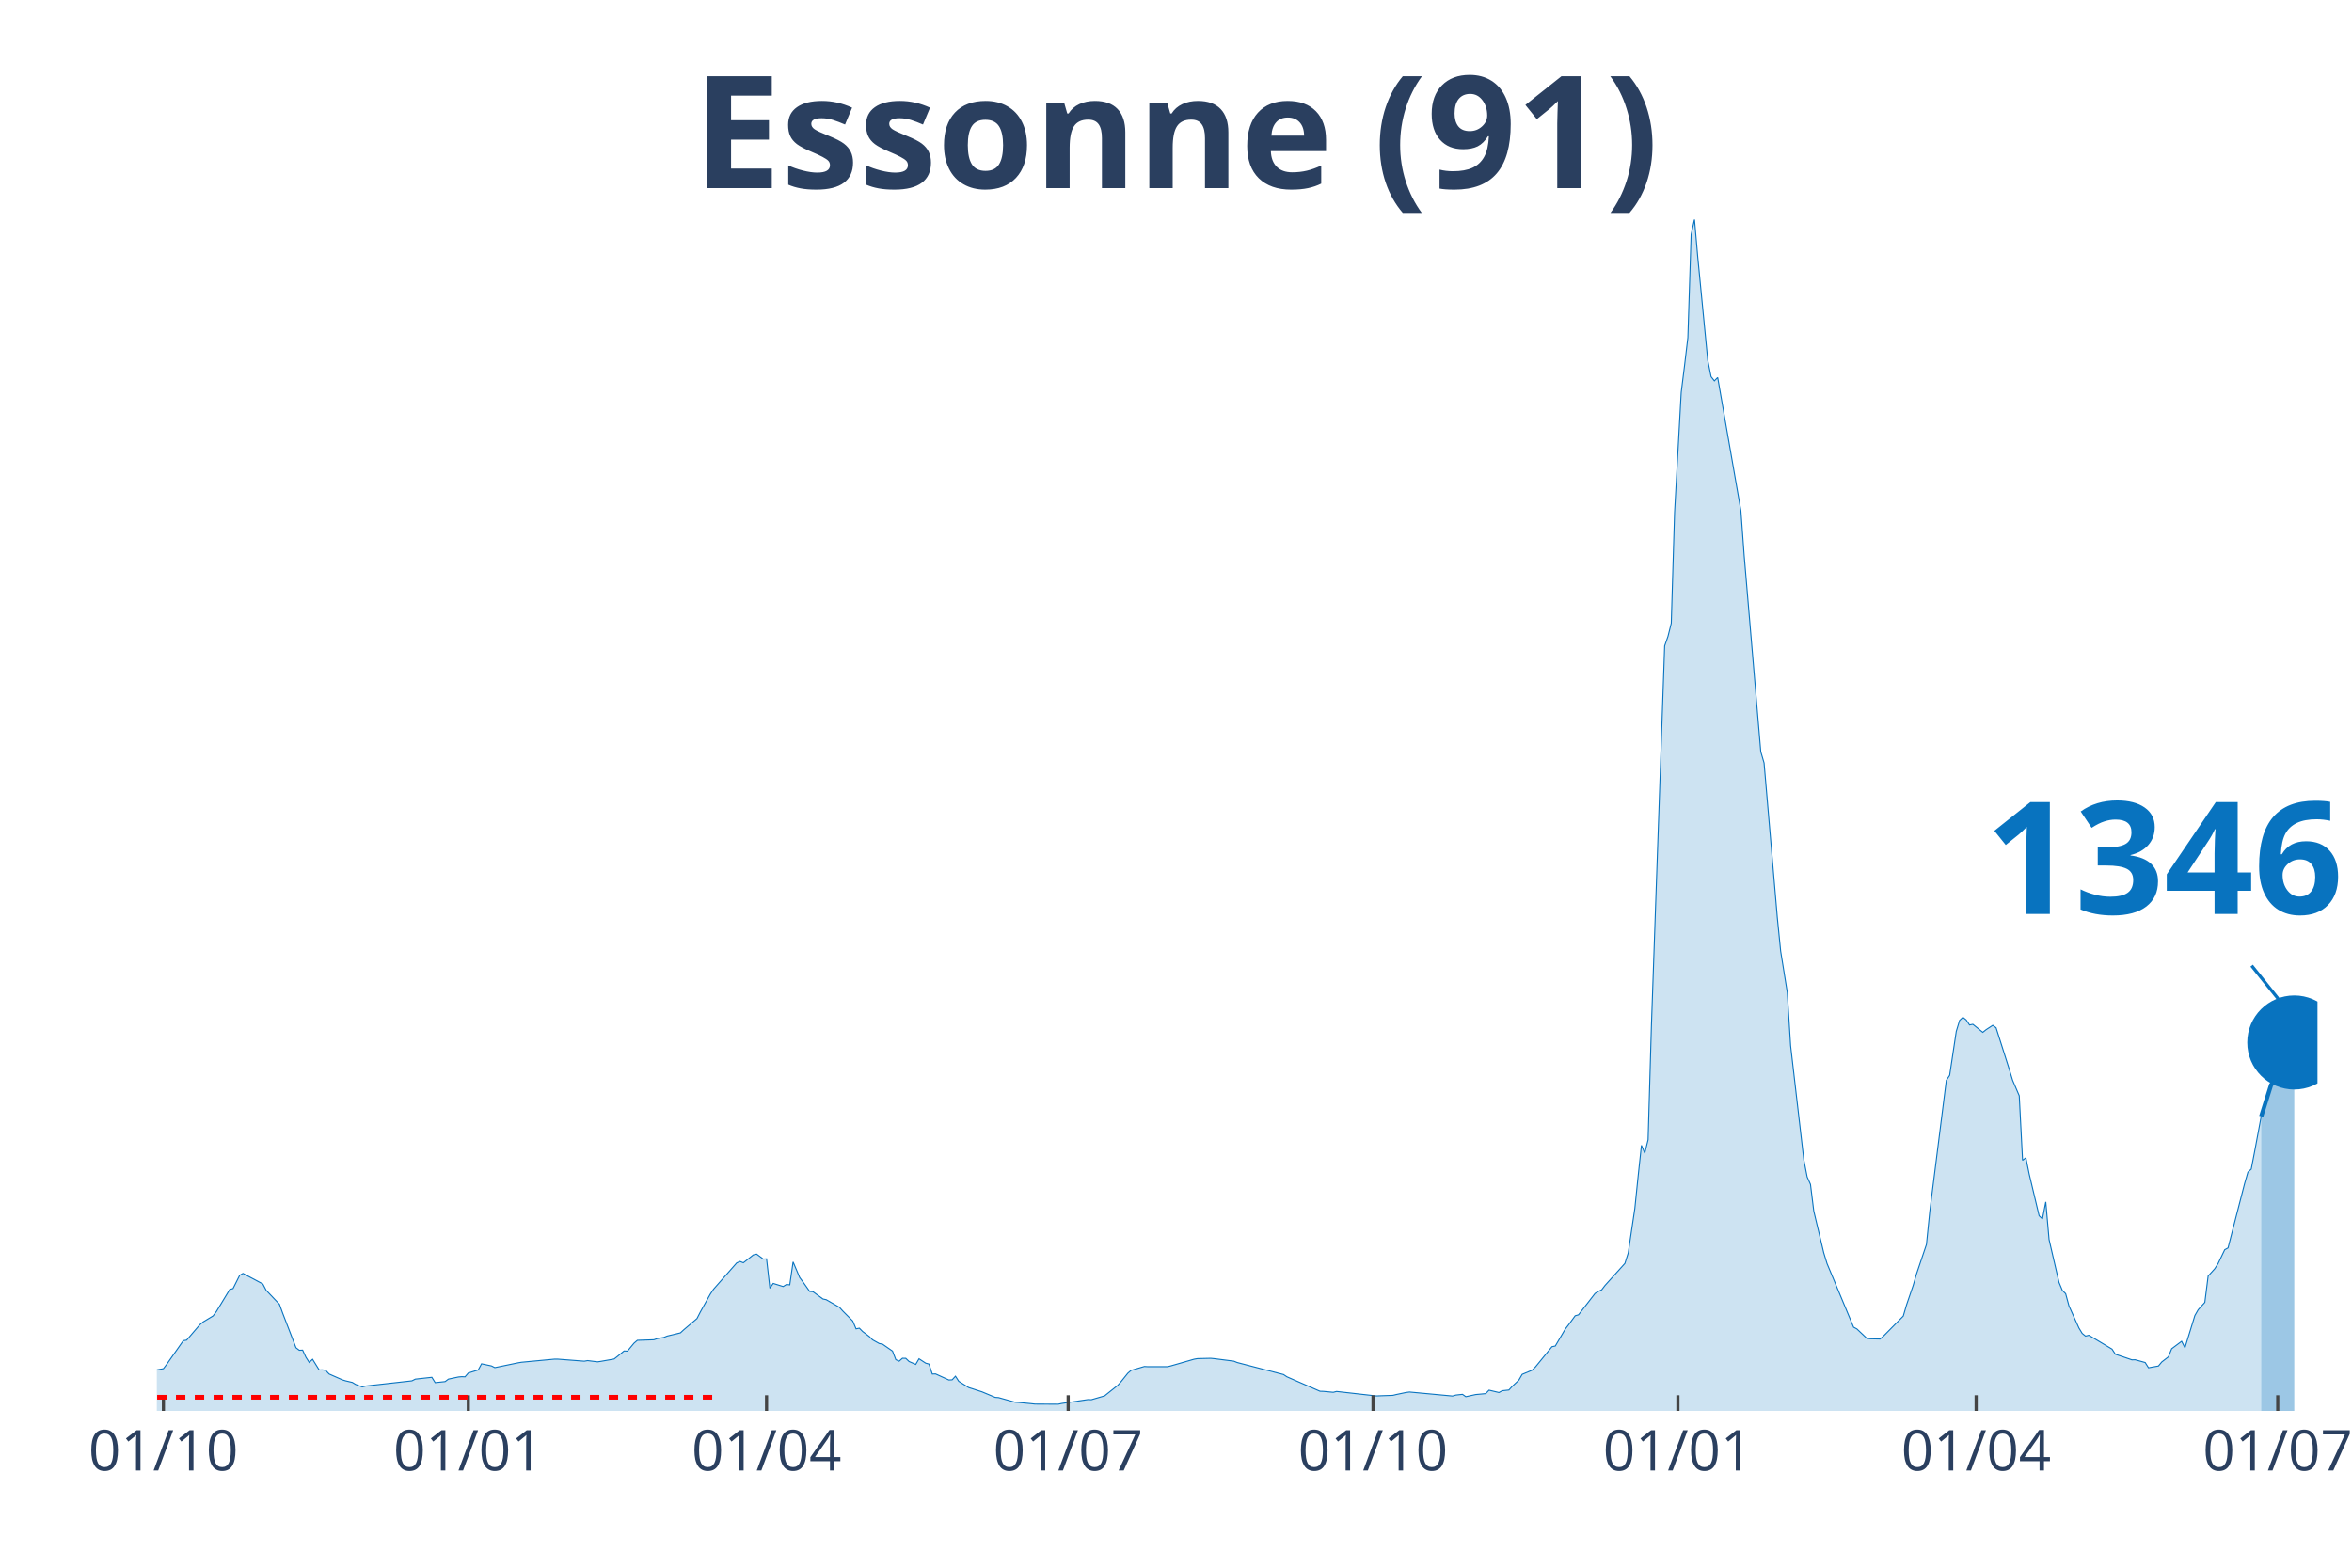
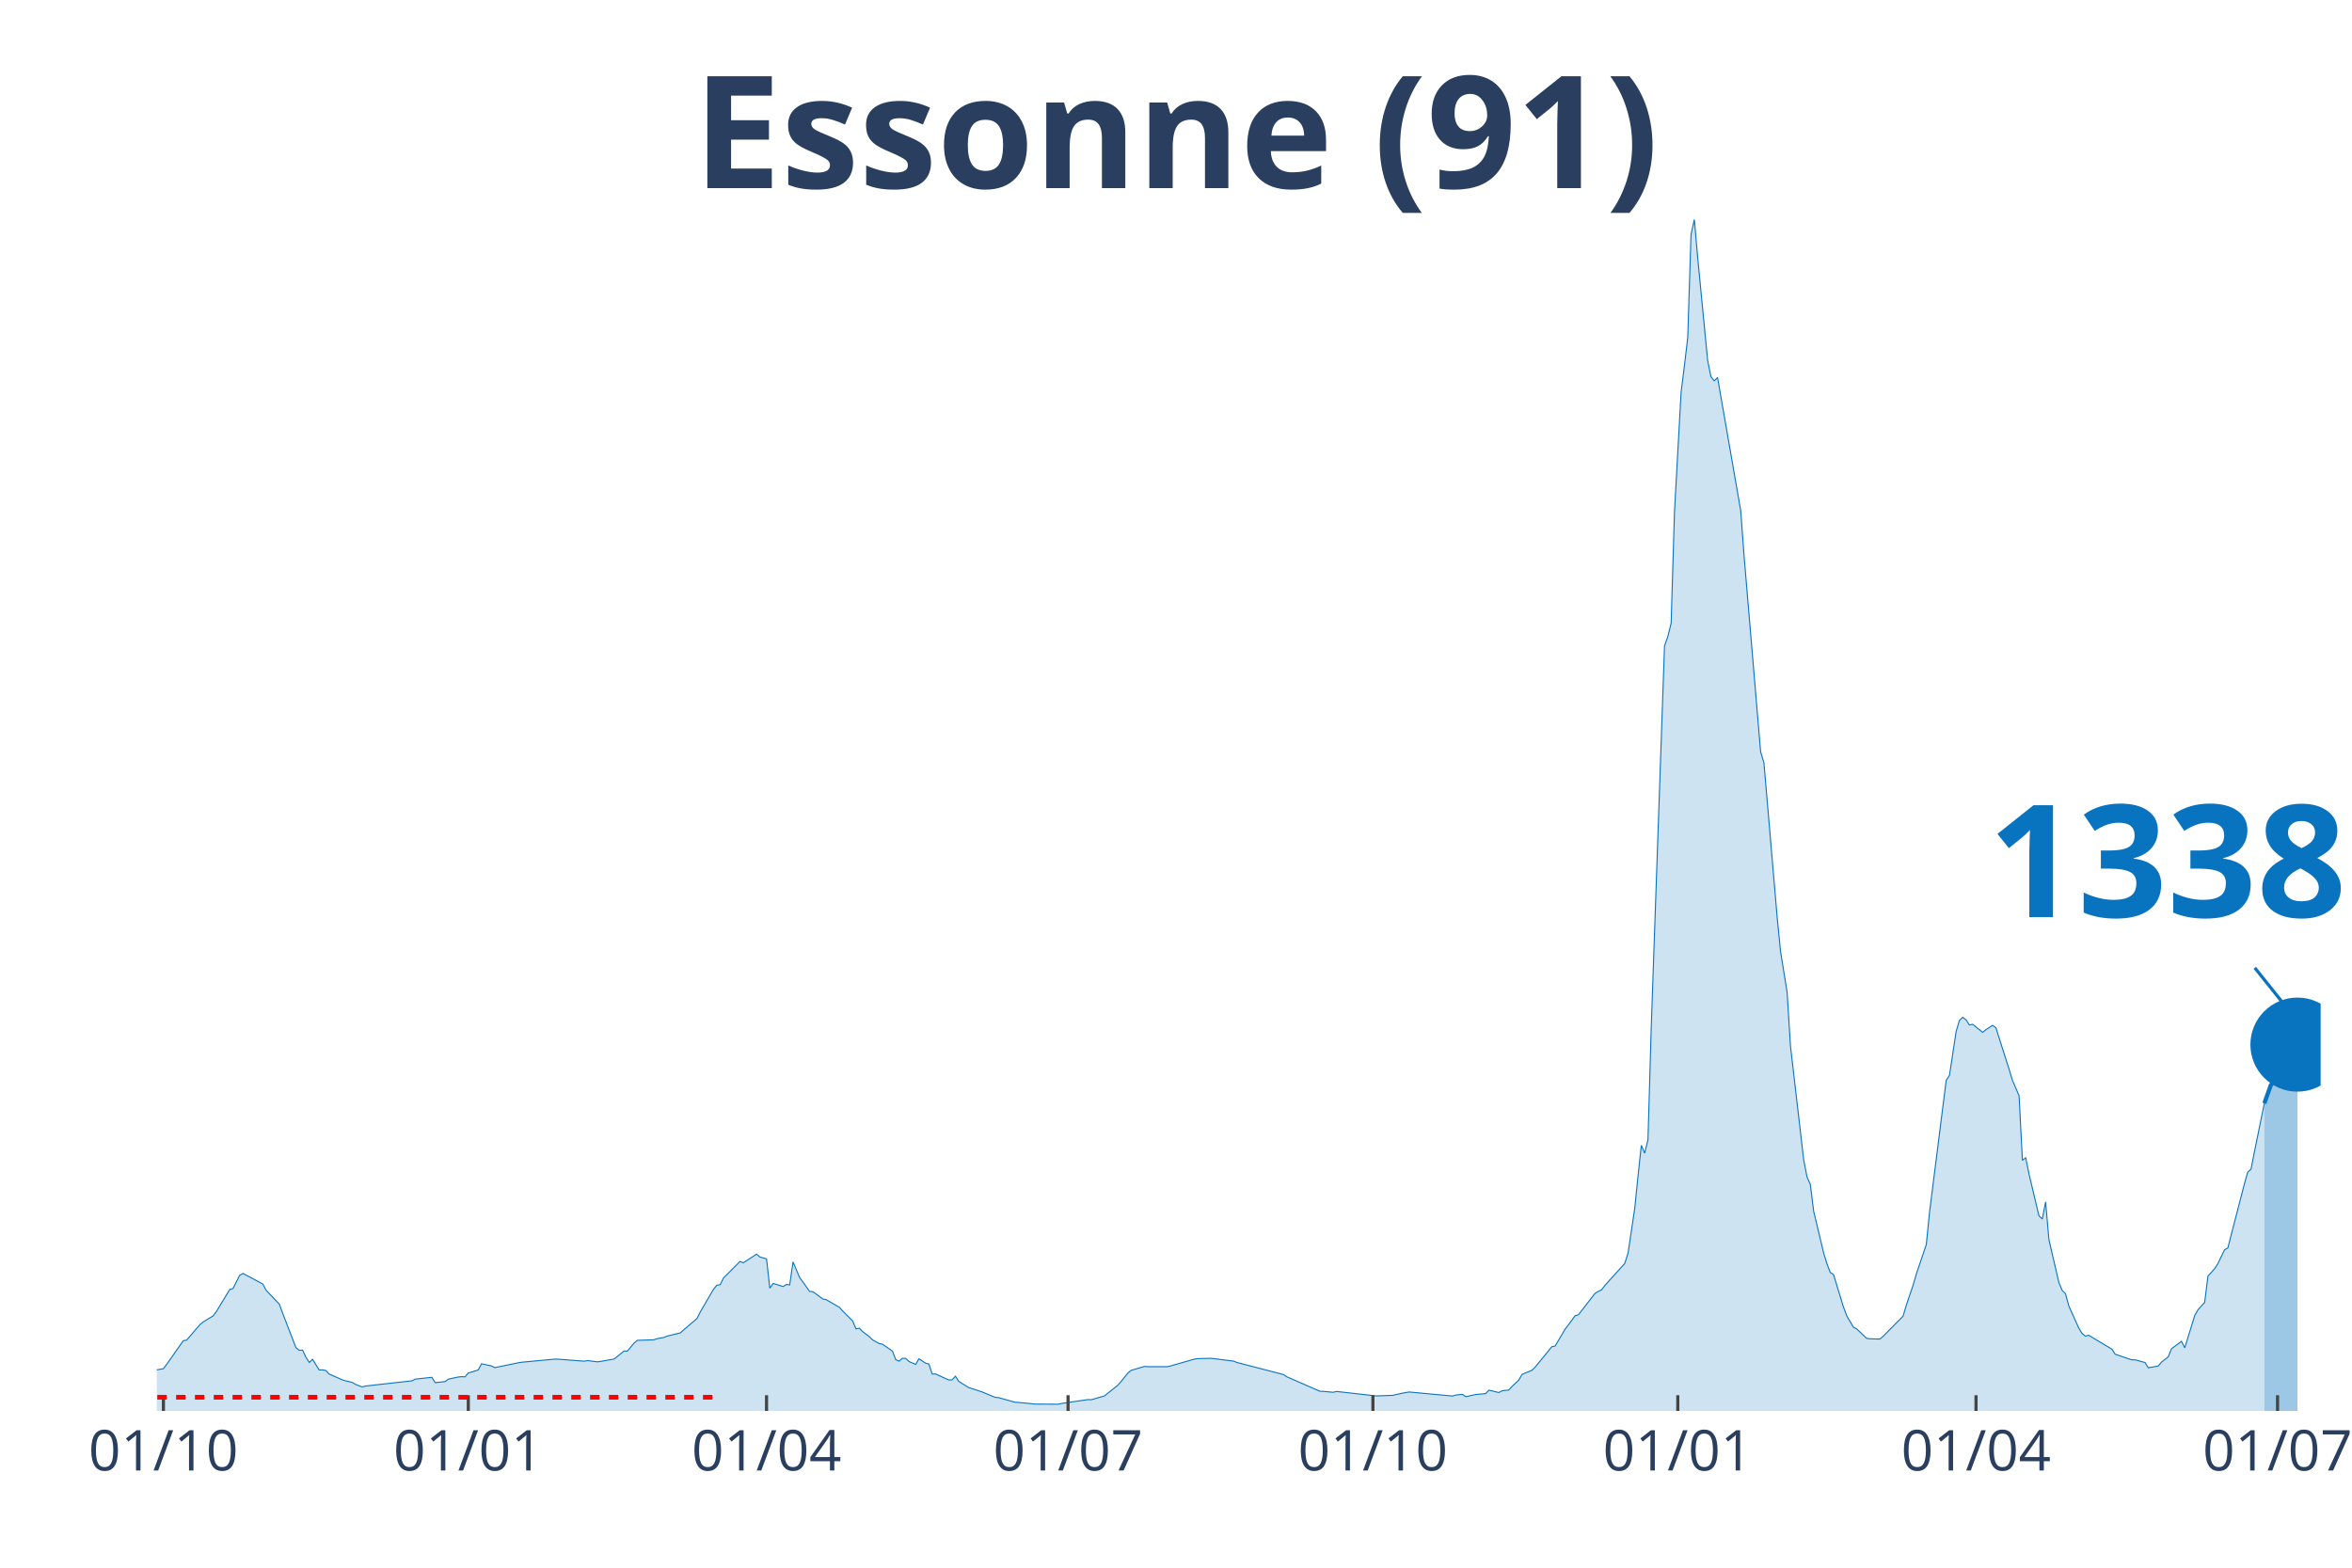
<svg xmlns="http://www.w3.org/2000/svg" class="main-svg" width="1125" height="750" style="" viewBox="0 0 750 500">
  <rect x="0" y="0" width="750" height="500" style="fill: rgb(0, 0, 0); fill-opacity: 0;" />
-   <defs id="defs-626def">
+   <defs id="defs-97eca2">
    <g class="clips">
-       <clipPath id="clip626defxyplot" class="plotclip">
-         <rect width="689" height="380" />
+       <clipPath id="clip97eca2xyplot" class="plotclip">
+         <rect width="690" height="380" />
      </clipPath>
-       <clipPath class="axesclip" id="clip626defx">
-         <rect x="50" y="0" width="689" height="500" />
+       <clipPath class="axesclip" id="clip97eca2x">
+         <rect x="50" y="0" width="690" height="500" />
      </clipPath>
-       <clipPath class="axesclip" id="clip626defy">
+       <clipPath class="axesclip" id="clip97eca2y">
        <rect x="0" y="70" width="750" height="380" />
      </clipPath>
-       <clipPath class="axesclip" id="clip626defxy">
-         <rect x="50" y="70" width="689" height="380" />
+       <clipPath class="axesclip" id="clip97eca2xy">
+         <rect x="50" y="70" width="690" height="380" />
      </clipPath>
    </g>
    <g class="gradients" />
  </defs>
  <g class="bglayer">
-     <rect class="bg" x="50" y="70" width="689" height="380" style="fill: rgb(0, 0, 0); fill-opacity: 0; stroke-width: 0;" />
+     <rect class="bg" x="50" y="70" width="690" height="380" style="fill: rgb(0, 0, 0); fill-opacity: 0; stroke-width: 0;" />
  </g>
  <g class="layer-below">
    <g class="imagelayer" />
    <g class="shapelayer" />
  </g>
  <g class="cartesianlayer">
    <g class="subplot xy">
      <g class="layer-subplot">
        <g class="shapelayer" />
        <g class="imagelayer" />
      </g>
      <g class="gridlayer">
        <g class="x">
          <path class="xgrid crisp" transform="translate(52.11,0)" d="M0,70v380" style="stroke: rgb(255, 255, 255); stroke-opacity: 1; stroke-width: 1px;" />
          <path class="xgrid crisp" transform="translate(149.33,0)" d="M0,70v380" style="stroke: rgb(255, 255, 255); stroke-opacity: 1; stroke-width: 1px;" />
-           <path class="xgrid crisp" transform="translate(244.44,0)" d="M0,70v380" style="stroke: rgb(255, 255, 255); stroke-opacity: 1; stroke-width: 1px;" />
-           <path class="xgrid crisp" transform="translate(340.61,0)" d="M0,70v380" style="stroke: rgb(255, 255, 255); stroke-opacity: 1; stroke-width: 1px;" />
-           <path class="xgrid crisp" transform="translate(437.83,0)" d="M0,70v380" style="stroke: rgb(255, 255, 255); stroke-opacity: 1; stroke-width: 1px;" />
-           <path class="xgrid crisp" transform="translate(535.05,0)" d="M0,70v380" style="stroke: rgb(255, 255, 255); stroke-opacity: 1; stroke-width: 1px;" />
-           <path class="xgrid crisp" transform="translate(630.15,0)" d="M0,70v380" style="stroke: rgb(255, 255, 255); stroke-opacity: 1; stroke-width: 1px;" />
-           <path class="xgrid crisp" transform="translate(726.32,0)" d="M0,70v380" style="stroke: rgb(255, 255, 255); stroke-opacity: 1; stroke-width: 1px;" />
+           <path class="xgrid crisp" transform="translate(244.43,0)" d="M0,70v380" style="stroke: rgb(255, 255, 255); stroke-opacity: 1; stroke-width: 1px;" />
+           <path class="xgrid crisp" transform="translate(340.58,0)" d="M0,70v380" style="stroke: rgb(255, 255, 255); stroke-opacity: 1; stroke-width: 1px;" />
+           <path class="xgrid crisp" transform="translate(437.79,0)" d="M0,70v380" style="stroke: rgb(255, 255, 255); stroke-opacity: 1; stroke-width: 1px;" />
+           <path class="xgrid crisp" transform="translate(535.01,0)" d="M0,70v380" style="stroke: rgb(255, 255, 255); stroke-opacity: 1; stroke-width: 1px;" />
+           <path class="xgrid crisp" transform="translate(630.11,0)" d="M0,70v380" style="stroke: rgb(255, 255, 255); stroke-opacity: 1; stroke-width: 1px;" />
+           <path class="xgrid crisp" transform="translate(726.26,0)" d="M0,70v380" style="stroke: rgb(255, 255, 255); stroke-opacity: 1; stroke-width: 1px;" />
        </g>
        <g class="y" />
      </g>
      <g class="zerolinelayer" />
      <path class="xlines-below" />
      <path class="ylines-below" />
      <g class="overlines-below" />
      <g class="xaxislayer-below" />
      <g class="yaxislayer-below" />
      <g class="overaxes-below" />
-       <g class="plot" transform="translate(50, 70)" clip-path="url('#clip626defxyplot')">
+       <g class="plot" transform="translate(50, 70)" clip-path="url('#clip97eca2xyplot')">
        <g class="scatterlayer mlayer">
-           <g class="trace scatter trace46c03e" style="stroke-miterlimit: 2;">
+           <g class="trace scatter tracef3600d" style="stroke-miterlimit: 2;">
            <g class="fills">
              <g>
-                 <path class="js-fill" d="M671.04,380L-143.72,380L-143.72,378.89L-121.53,379.34L-120.47,379.35L-80.31,379.33L-79.26,379.33L-66.58,378.19L-65.52,378.17L-40.16,375.32L-39.1,375.1L-25.36,372.24L-24.31,372.12L-21.13,371.29L-20.08,371.25L-10.57,368.79L-9.51,368.18L-7.4,368.07L-6.34,367.99L-1.06,368.01L0,366.91L2.11,366.53L3.17,365.12L8.45,357.6L9.51,357.43L13.74,352.48L14.79,351.61L17.96,349.69L19.02,348.27L23.25,341.29L24.31,340.98L26.42,336.76L27.48,336.15L33.82,339.52L34.87,341.53L39.1,345.98L40.16,348.89L44.38,359.85L45.44,360.66L46.5,360.61L47.55,362.88L48.61,364.54L49.67,363.53L51.78,366.94L52.84,366.9L53.89,367.1L54.95,368.23L59.18,370.09L60.23,370.41L62.35,370.91L63.4,371.55L65.52,372.35L66.58,372.06L81.37,370.4L82.43,369.86L87.71,369.28L88.77,370.98L91.94,370.64L92.99,369.85L96.16,369.18L97.22,369.08L98.28,369.13L99.33,367.91L102.5,366.93L103.56,364.97L106.73,365.65L107.79,366.19L115.19,364.66L116.24,364.48L126.81,363.49L127.87,363.49L136.32,364.14L137.38,363.95L140.55,364.35L141.6,364.19L145.83,363.45L146.89,362.62L149,360.88L150.06,360.94L152.17,358.4L153.23,357.49L158.51,357.31L159.57,356.94L161.68,356.57L162.74,356.13L166.97,355.11L168.02,354.14L172.25,350.54L173.31,348.47L176.48,342.78L177.53,341.19L184.93,332.79L185.99,332.33L187.04,332.75L188.1,331.93L190.21,330.24L191.27,329.99L193.38,331.57L194.44,331.5L195.5,340.86L196.56,339.34L199.73,340.33L200.78,339.68L201.84,339.79L202.9,332.48L205.01,337.48L206.07,338.89L208.18,341.89L209.24,341.98L212.41,344.3L213.46,344.52L217.69,346.96L218.75,348.14L221.92,351.32L222.97,353.82L224.03,353.61L225.09,354.69L227.2,356.28L228.26,357.34L230.37,358.51L231.43,358.72L234.6,360.92L235.65,363.65L236.71,364.14L237.77,363.21L238.83,363.23L239.88,364.24L242,365.16L243.05,363.37L245.17,364.76L246.22,365.05L247.28,368.23L248.34,368.21L252.56,370.13L253.62,370.08L254.68,368.93L255.73,370.56L258.9,372.55L259.96,372.88L262.07,373.57L263.13,373.91L267.36,375.68L268.41,375.75L273.7,377.23L274.75,377.29L278.98,377.7L280.04,377.82L287.44,377.86L288.49,377.63L296.95,376.38L298,376.43L302.23,375.2L303.29,374.35L306.46,371.82L307.51,370.63L309.63,367.98L310.68,367.07L314.91,365.83L315.97,365.89L322.31,365.89L323.37,365.63L330.76,363.51L331.82,363.32L336.05,363.22L337.1,363.32L343.44,364.13L344.5,364.56L359.29,368.4L360.35,369.11L370.92,373.73L371.98,373.76L375.15,374.06L376.2,373.79L388.88,375.22L389.94,375.18L394.17,375.03L395.22,374.77L398.39,374.11L399.45,373.97L413.19,375.25L414.25,374.94L416.36,374.71L417.42,375.46L420.59,374.77L421.64,374.68L423.76,374.48L424.81,373.38L427.98,374.13L429.04,373.56L431.15,373.33L432.21,372.17L434.32,370.18L435.38,368.34L438.55,367.02L439.61,365.98L444.89,359.52L445.95,359.3L449.12,353.91L450.17,352.55L452.29,349.65L453.35,349.35L458.63,342.53L459.69,341.88L460.74,341.38L461.8,339.99L468.14,332.96L469.2,329.62L471.31,315.47L472.37,305.09L473.42,295.3L474.48,297.8L475.54,293.52L476.59,257.47L480.82,136.01L481.88,132.97L482.93,128.78L483.99,93.38L486.1,55.16L487.16,46.64L488.22,37.69L489.27,4.78L490.33,0L491.39,12.12L494.56,44.89L495.62,50.12L496.67,51.47L497.73,50.4L505.13,92.88L506.18,107.26L511.47,169.75L512.52,173.32L516.75,222.7L517.81,233.35L519.92,246.54L520.98,263.49L525.2,299.95L526.26,305.37L527.32,307.75L528.37,316.27L531.54,329.55L532.6,333.01L541.06,353.29L542.11,353.85L545.28,356.85L546.34,357L549.51,357.07L550.57,356.17L556.91,349.75L557.96,346.15L560.08,339.95L561.13,336.31L564.3,326.91L565.36,316.44L570.64,274.56L571.7,272.96L573.81,258.94L574.87,255.45L575.93,254.46L576.98,255.3L578.04,256.9L579.1,256.69L582.27,259.25L583.33,258.4L585.44,257.02L586.5,257.79L590.72,271.08L591.78,274.56L593.89,279.48L594.95,300.07L596.01,299.27L597.06,304.45L600.23,317.77L601.29,318.78L602.35,313.34L603.4,325.34L606.57,339.01L607.63,341.55L608.69,342.61L609.74,346.49L612.91,353.54L613.97,355.29L615.03,356.14L616.08,355.87L623.48,360.29L624.54,361.92L629.82,363.71L630.88,363.69L634.05,364.56L635.11,366.24L638.28,365.67L639.33,364.4L641.45,362.76L642.5,360.17L645.67,357.8L646.73,359.87L649.9,349.57L650.96,347.72L653.07,345.39L654.13,336.99L656.24,334.65L657.3,333L659.41,328.59L660.47,328.01L665.75,307.53L666.81,303.84L667.87,302.88L668.92,297.45L671.04,286.08" style="fill: rgb(8, 115, 191); fill-opacity: 0.2; stroke-width: 0;" />
+                 <path class="js-fill" d="M672.04,380L-143.71,380L-143.71,378.89L-121.52,379.34L-120.46,379.35L-80.31,379.33L-79.25,379.33L-66.57,378.19L-65.51,378.17L-40.15,375.32L-39.1,375.1L-25.36,372.24L-24.3,372.12L-21.13,371.29L-20.08,371.25L-10.57,368.79L-9.51,368.18L-7.4,368.07L-6.34,367.99L-1.06,368.01L0,366.91L2.11,366.53L3.17,365.12L8.45,357.6L9.51,357.43L13.74,352.48L14.79,351.61L17.96,349.69L19.02,348.27L23.25,341.29L24.3,340.98L26.42,336.76L27.47,336.15L33.81,339.52L34.87,341.53L39.1,345.98L40.15,348.89L44.38,359.85L45.44,360.66L46.49,360.61L47.55,362.88L48.61,364.54L49.66,363.53L51.78,366.94L52.83,366.9L53.89,367.1L54.95,368.23L59.17,370.09L60.23,370.41L62.34,370.91L63.4,371.55L65.51,372.35L66.57,372.06L81.36,370.4L82.42,369.86L87.7,369.28L88.76,370.98L91.93,370.64L92.99,369.85L96.16,369.18L97.21,369.08L98.27,369.13L99.33,367.91L102.5,366.93L103.55,364.97L106.72,365.65L107.78,366.19L115.18,364.66L116.23,364.48L126.8,363.49L127.86,363.49L136.31,364.14L137.37,363.95L140.54,364.35L141.59,364.19L145.82,363.45L146.88,362.62L148.99,360.88L150.05,360.94L152.16,358.4L153.22,357.49L158.5,357.31L159.56,356.94L161.67,356.57L162.73,356.13L166.95,355.11L168.01,354.14L172.24,350.54L173.29,348.47L177.52,341.19L178.58,339.9L179.63,339.77L180.69,337.62L185.97,332.33L187.03,332.75L191.26,329.99L192.31,330.91L194.43,331.5L195.48,340.86L196.54,339.34L197.6,339.65L199.71,340.33L200.77,339.68L201.82,339.79L202.88,332.48L204.99,337.48L206.05,338.89L208.16,341.89L209.22,341.98L212.39,344.3L213.45,344.52L217.67,346.96L218.73,348.14L221.9,351.32L222.96,353.82L224.01,353.61L225.07,354.69L227.18,356.28L228.24,357.34L230.35,358.51L231.41,358.72L234.58,360.92L235.64,363.65L236.69,364.14L237.75,363.21L238.81,363.23L239.86,364.24L241.98,365.16L243.03,363.37L245.15,364.76L246.2,365.05L247.26,368.23L248.32,368.21L252.54,370.13L253.6,370.08L254.66,368.93L255.71,370.56L258.88,372.55L259.94,372.88L262.05,373.57L263.11,373.91L267.34,375.68L268.39,375.75L273.68,377.23L274.73,377.29L278.96,377.7L280.02,377.82L287.41,377.86L288.47,377.63L296.92,376.38L297.98,376.43L302.21,375.2L303.26,374.35L306.43,371.82L307.49,370.63L309.6,367.98L310.66,367.07L314.89,365.83L315.94,365.89L322.28,365.89L323.34,365.63L330.74,363.51L331.79,363.32L336.02,363.22L337.08,363.32L343.42,364.13L344.47,364.56L359.26,368.4L360.32,369.11L370.89,373.73L371.94,373.76L375.11,374.06L376.17,373.79L388.85,375.22L389.91,375.18L394.13,375.03L395.19,374.77L398.36,374.11L399.42,373.97L413.15,375.25L414.21,374.94L416.32,374.71L417.38,375.46L420.55,374.77L421.61,374.68L423.72,374.48L424.78,373.38L427.95,374.13L429,373.56L431.12,373.33L432.17,372.17L434.29,370.18L435.34,368.34L438.51,367.02L439.57,365.98L444.85,359.52L445.91,359.3L449.08,353.91L450.14,352.55L452.25,349.65L453.31,349.35L458.59,342.53L459.65,341.88L460.7,341.38L461.76,339.99L468.1,332.96L469.16,329.62L471.27,315.47L472.33,305.09L473.38,295.3L474.44,297.8L475.5,293.52L476.55,257.47L480.78,136.01L481.84,132.97L482.89,128.78L483.95,93.38L486.06,55.16L487.12,46.64L488.18,37.69L489.23,4.78L490.29,0L491.35,12.12L494.52,44.89L495.57,50.12L496.63,51.47L497.69,50.4L505.08,92.88L506.14,107.26L511.42,169.75L512.48,173.32L516.71,222.7L517.76,233.35L519.88,246.54L520.93,263.49L525.16,299.95L526.22,305.37L527.27,307.75L528.33,316.27L531.5,329.55L532.56,333.01L533.61,335.81L534.67,336.49L537.84,346.87L538.9,349.7L541.01,353.29L542.07,353.85L545.24,356.85L546.29,357L549.46,357.07L550.52,356.17L556.86,349.75L557.92,346.15L560.03,339.95L561.09,336.31L564.26,326.91L565.31,316.44L570.6,274.56L571.65,272.96L573.77,258.94L574.82,255.45L575.88,254.46L576.94,255.3L577.99,256.9L579.05,256.69L582.22,259.25L583.28,258.4L585.39,257.02L586.45,257.79L590.67,271.08L591.73,274.56L593.84,279.48L594.9,300.07L595.96,299.27L597.01,304.45L600.18,317.77L601.24,318.78L602.3,313.34L603.35,325.34L606.52,339.01L607.58,341.55L608.64,342.61L609.69,346.49L612.86,353.54L613.92,355.29L614.98,356.14L616.03,355.87L623.43,360.29L624.49,361.92L629.77,363.71L630.83,363.69L634,364.56L635.05,366.24L638.22,365.67L639.28,364.4L641.39,362.76L642.45,360.17L645.62,357.8L646.68,359.87L649.85,349.57L650.9,347.72L653.02,345.39L654.07,336.99L656.19,334.65L657.24,333L659.36,328.59L660.41,328.01L665.7,307.53L666.75,303.84L667.81,302.88L668.87,297.45L672.04,281.9" style="fill: rgb(8, 115, 191); fill-opacity: 0.2; stroke-width: 0;" />
              </g>
            </g>
            <g class="errorbars" />
            <g class="lines">
-               <path class="js-line" d="M-143.72,378.89L-121.53,379.34L-120.47,379.35L-80.31,379.33L-79.26,379.33L-66.58,378.19L-65.52,378.17L-40.16,375.32L-39.1,375.1L-25.36,372.24L-24.31,372.12L-21.13,371.29L-20.08,371.25L-10.57,368.79L-9.51,368.18L-7.4,368.07L-6.34,367.99L-1.06,368.01L0,366.91L2.11,366.53L3.17,365.12L8.45,357.6L9.51,357.43L13.74,352.48L14.79,351.61L17.96,349.69L19.02,348.27L23.25,341.29L24.31,340.98L26.42,336.76L27.48,336.15L33.82,339.52L34.87,341.53L39.1,345.98L40.16,348.89L44.38,359.85L45.44,360.66L46.5,360.61L47.55,362.88L48.61,364.54L49.67,363.53L51.78,366.94L52.84,366.9L53.89,367.1L54.95,368.23L59.18,370.09L60.23,370.41L62.35,370.91L63.4,371.55L65.52,372.35L66.58,372.06L81.37,370.4L82.43,369.86L87.71,369.28L88.77,370.98L91.94,370.64L92.99,369.85L96.16,369.18L97.22,369.08L98.28,369.13L99.33,367.91L102.5,366.93L103.56,364.97L106.73,365.65L107.79,366.19L115.19,364.66L116.24,364.48L126.81,363.49L127.87,363.49L136.32,364.14L137.38,363.95L140.55,364.35L141.6,364.19L145.83,363.45L146.89,362.62L149,360.88L150.06,360.94L152.17,358.4L153.23,357.49L158.51,357.31L159.57,356.94L161.68,356.57L162.74,356.13L166.97,355.11L168.02,354.14L172.25,350.54L173.31,348.47L176.48,342.78L177.53,341.19L184.93,332.79L185.99,332.33L187.04,332.75L188.1,331.93L190.21,330.24L191.27,329.99L193.38,331.57L194.44,331.5L195.5,340.86L196.56,339.34L199.73,340.33L200.78,339.68L201.84,339.79L202.9,332.48L205.01,337.48L206.07,338.89L208.18,341.89L209.24,341.98L212.41,344.3L213.46,344.52L217.69,346.96L218.75,348.14L221.92,351.32L222.97,353.82L224.03,353.61L225.09,354.69L227.2,356.28L228.26,357.34L230.37,358.51L231.43,358.72L234.6,360.92L235.65,363.65L236.71,364.14L237.77,363.21L238.83,363.23L239.88,364.24L242,365.16L243.05,363.37L245.17,364.76L246.22,365.05L247.28,368.23L248.34,368.21L252.56,370.13L253.62,370.08L254.68,368.93L255.73,370.56L258.9,372.55L259.96,372.88L262.07,373.57L263.13,373.91L267.36,375.68L268.41,375.75L273.7,377.23L274.75,377.29L278.98,377.7L280.04,377.82L287.44,377.86L288.49,377.63L296.95,376.38L298,376.43L302.23,375.2L303.29,374.35L306.46,371.82L307.51,370.63L309.63,367.98L310.68,367.07L314.91,365.83L315.97,365.89L322.31,365.89L323.37,365.63L330.76,363.51L331.82,363.32L336.05,363.22L337.1,363.32L343.44,364.13L344.5,364.56L359.29,368.4L360.35,369.11L370.92,373.73L371.98,373.76L375.15,374.06L376.2,373.79L388.88,375.22L389.94,375.18L394.17,375.03L395.22,374.77L398.39,374.11L399.45,373.97L413.19,375.25L414.25,374.94L416.36,374.71L417.42,375.46L420.59,374.77L421.64,374.68L423.76,374.48L424.81,373.38L427.98,374.13L429.04,373.56L431.15,373.33L432.21,372.17L434.32,370.18L435.38,368.34L438.55,367.02L439.61,365.98L444.89,359.52L445.95,359.3L449.12,353.91L450.17,352.55L452.29,349.65L453.35,349.35L458.63,342.53L459.69,341.88L460.74,341.38L461.8,339.99L468.14,332.96L469.2,329.62L471.31,315.47L472.37,305.09L473.42,295.3L474.48,297.8L475.54,293.52L476.59,257.47L480.82,136.01L481.88,132.97L482.93,128.78L483.99,93.38L486.1,55.16L487.16,46.64L488.22,37.69L489.27,4.78L490.33,0L491.39,12.12L494.56,44.89L495.62,50.12L496.67,51.47L497.73,50.4L505.13,92.88L506.18,107.26L511.47,169.75L512.52,173.32L516.75,222.7L517.81,233.35L519.92,246.54L520.98,263.49L525.2,299.95L526.26,305.37L527.32,307.75L528.37,316.27L531.54,329.55L532.6,333.01L541.06,353.29L542.11,353.85L545.28,356.85L546.34,357L549.51,357.07L550.57,356.17L556.91,349.75L557.96,346.15L560.08,339.95L561.13,336.31L564.3,326.91L565.36,316.44L570.64,274.56L571.7,272.96L573.81,258.94L574.87,255.45L575.93,254.46L576.98,255.3L578.04,256.9L579.1,256.69L582.27,259.25L583.33,258.4L585.44,257.02L586.5,257.79L590.72,271.08L591.78,274.56L593.89,279.48L594.95,300.07L596.01,299.27L597.06,304.45L600.23,317.77L601.29,318.78L602.35,313.34L603.4,325.34L606.57,339.01L607.63,341.55L608.69,342.61L609.74,346.49L612.91,353.54L613.97,355.29L615.03,356.14L616.08,355.87L623.48,360.29L624.54,361.92L629.82,363.71L630.88,363.69L634.05,364.56L635.11,366.24L638.28,365.67L639.33,364.4L641.45,362.76L642.5,360.17L645.67,357.8L646.73,359.87L649.9,349.57L650.96,347.72L653.07,345.39L654.13,336.99L656.24,334.65L657.3,333L659.41,328.59L660.47,328.01L665.75,307.53L666.81,303.84L667.87,302.88L668.92,297.45L671.04,286.08" style="vector-effect: non-scaling-stroke; fill: none; stroke: rgb(8, 115, 191); stroke-opacity: 1; stroke-width: 0.5px; opacity: 1;" />
+               <path class="js-line" d="M-143.71,378.89L-121.52,379.34L-120.46,379.35L-80.31,379.33L-79.25,379.33L-66.57,378.19L-65.51,378.17L-40.15,375.32L-39.1,375.1L-25.36,372.24L-24.3,372.12L-21.13,371.29L-20.08,371.25L-10.57,368.79L-9.51,368.18L-7.4,368.07L-6.34,367.99L-1.06,368.01L0,366.91L2.11,366.53L3.17,365.12L8.45,357.6L9.51,357.43L13.74,352.48L14.79,351.61L17.96,349.69L19.02,348.27L23.25,341.29L24.3,340.98L26.42,336.76L27.47,336.15L33.81,339.52L34.87,341.53L39.1,345.98L40.15,348.89L44.38,359.85L45.44,360.66L46.49,360.61L47.55,362.88L48.61,364.54L49.66,363.53L51.78,366.94L52.83,366.9L53.89,367.1L54.95,368.23L59.17,370.09L60.23,370.41L62.34,370.91L63.4,371.55L65.51,372.35L66.57,372.06L81.36,370.4L82.42,369.86L87.7,369.28L88.76,370.98L91.93,370.64L92.99,369.85L96.16,369.18L97.21,369.08L98.27,369.13L99.33,367.91L102.5,366.93L103.55,364.97L106.72,365.65L107.78,366.19L115.18,364.66L116.23,364.48L126.8,363.49L127.86,363.49L136.31,364.14L137.37,363.95L140.54,364.35L141.59,364.19L145.82,363.45L146.88,362.62L148.99,360.88L150.05,360.94L152.16,358.4L153.22,357.49L158.5,357.31L159.56,356.94L161.67,356.57L162.73,356.13L166.95,355.11L168.01,354.14L172.24,350.54L173.29,348.47L177.52,341.19L178.58,339.9L179.63,339.77L180.69,337.62L185.97,332.33L187.03,332.75L191.26,329.99L192.31,330.91L194.43,331.5L195.48,340.86L196.54,339.34L197.6,339.65L199.71,340.33L200.77,339.68L201.82,339.79L202.88,332.48L204.99,337.48L206.05,338.89L208.16,341.89L209.22,341.98L212.39,344.3L213.45,344.52L217.67,346.96L218.73,348.14L221.9,351.32L222.96,353.82L224.01,353.61L225.07,354.69L227.18,356.28L228.24,357.34L230.35,358.51L231.41,358.72L234.58,360.92L235.64,363.65L236.69,364.14L237.75,363.21L238.81,363.23L239.86,364.24L241.98,365.16L243.03,363.37L245.15,364.76L246.2,365.05L247.26,368.23L248.32,368.21L252.54,370.13L253.6,370.08L254.66,368.93L255.71,370.56L258.88,372.55L259.94,372.88L262.05,373.57L263.11,373.91L267.34,375.68L268.39,375.75L273.68,377.23L274.73,377.29L278.96,377.7L280.02,377.82L287.41,377.86L288.47,377.63L296.92,376.38L297.98,376.43L302.21,375.2L303.26,374.35L306.43,371.82L307.49,370.63L309.6,367.98L310.66,367.07L314.89,365.83L315.94,365.89L322.28,365.89L323.34,365.63L330.74,363.51L331.79,363.32L336.02,363.22L337.08,363.32L343.42,364.13L344.47,364.56L359.26,368.4L360.32,369.11L370.89,373.73L371.94,373.76L375.11,374.06L376.17,373.79L388.85,375.22L389.91,375.18L394.13,375.03L395.19,374.77L398.36,374.11L399.42,373.97L413.15,375.25L414.21,374.94L416.32,374.71L417.38,375.46L420.55,374.77L421.61,374.68L423.72,374.48L424.78,373.38L427.95,374.13L429,373.56L431.12,373.33L432.17,372.17L434.29,370.18L435.34,368.34L438.51,367.02L439.57,365.98L444.85,359.52L445.91,359.3L449.08,353.91L450.14,352.55L452.25,349.65L453.31,349.35L458.59,342.53L459.65,341.88L460.7,341.38L461.76,339.99L468.1,332.96L469.16,329.62L471.27,315.47L472.33,305.09L473.38,295.3L474.44,297.8L475.5,293.52L476.55,257.47L480.78,136.01L481.84,132.97L482.89,128.78L483.95,93.38L486.06,55.16L487.12,46.64L488.18,37.69L489.23,4.78L490.29,0L491.35,12.12L494.52,44.89L495.57,50.12L496.63,51.47L497.69,50.4L505.08,92.88L506.14,107.26L511.42,169.75L512.48,173.32L516.71,222.7L517.76,233.35L519.88,246.54L520.93,263.49L525.16,299.95L526.22,305.37L527.27,307.75L528.33,316.27L531.5,329.55L532.56,333.01L533.61,335.81L534.67,336.49L537.84,346.87L538.9,349.7L541.01,353.29L542.07,353.85L545.24,356.85L546.29,357L549.46,357.07L550.52,356.17L556.86,349.75L557.92,346.15L560.03,339.95L561.09,336.31L564.26,326.91L565.31,316.44L570.6,274.56L571.65,272.96L573.77,258.94L574.82,255.45L575.88,254.46L576.94,255.3L577.99,256.9L579.05,256.69L582.22,259.25L583.28,258.4L585.39,257.02L586.45,257.79L590.67,271.08L591.73,274.56L593.84,279.48L594.9,300.07L595.96,299.27L597.01,304.45L600.18,317.77L601.24,318.78L602.3,313.34L603.35,325.34L606.52,339.01L607.58,341.55L608.64,342.61L609.69,346.49L612.86,353.54L613.92,355.29L614.98,356.14L616.03,355.87L623.43,360.29L624.49,361.92L629.77,363.71L630.83,363.69L634,364.56L635.05,366.24L638.22,365.67L639.28,364.4L641.39,362.76L642.45,360.17L645.62,357.8L646.68,359.87L649.85,349.57L650.9,347.72L653.02,345.39L654.07,336.99L656.19,334.65L657.24,333L659.36,328.59L660.41,328.01L665.7,307.53L666.75,303.84L667.81,302.88L668.87,297.45L672.04,281.9" style="vector-effect: non-scaling-stroke; fill: none; stroke: rgb(8, 115, 191); stroke-opacity: 1; stroke-width: 0.5px; opacity: 1;" />
            </g>
            <g class="points" />
            <g class="text" />
          </g>
-           <g class="trace scatter trace16ba71" style="stroke-miterlimit: 2;">
+           <g class="trace scatter tracecf769a" style="stroke-miterlimit: 2;">
            <g class="fills">
              <g>
-                 <path class="js-fill" d="M681.6,380L671.04,380L671.04,286.08L674.21,276L675.26,274.97L677.38,266.91L678.43,264.18L680.55,261.86L681.6,262.49" style="fill: rgb(8, 115, 191); fill-opacity: 0.4; stroke-width: 0;" />
+                 <path class="js-fill" d="M682.6,380L672.04,380L672.04,281.9L674.15,276L675.21,274.95L677.32,266.88L678.38,264.13L680.49,261.74L681.55,262.32L682.6,263.17" style="fill: rgb(8, 115, 191); fill-opacity: 0.4; stroke-width: 0;" />
              </g>
            </g>
            <g class="errorbars" />
            <g class="lines">
-               <path class="js-line" d="M671.04,286.08L674.21,276L675.26,274.97L677.38,266.91L678.43,264.18L680.55,261.86L681.6,262.49" style="vector-effect: non-scaling-stroke; fill: none; stroke: rgb(8, 115, 191); stroke-opacity: 1; stroke-width: 2px; opacity: 1;" />
+               <path class="js-line" d="M672.04,281.9L674.15,276L675.21,274.95L677.32,266.88L678.38,264.13L680.49,261.74L681.55,262.32L682.6,263.17" style="vector-effect: non-scaling-stroke; fill: none; stroke: rgb(8, 115, 191); stroke-opacity: 1; stroke-width: 2px; opacity: 1;" />
            </g>
            <g class="points" />
            <g class="text" />
          </g>
-           <g class="trace scatter trace6ed3e9" style="stroke-miterlimit: 2; opacity: 1;">
+           <g class="trace scatter trace107a9f" style="stroke-miterlimit: 2; opacity: 1;">
            <g class="fills" />
            <g class="errorbars" />
            <g class="lines" />
            <g class="points">
-               <path class="point" transform="translate(681.6,262.49)" d="M15,0A15,15 0 1,1 0,-15A15,15 0 0,1 15,0Z" style="opacity: 1; stroke-width: 0px; fill: rgb(8, 115, 191); fill-opacity: 1;" />
+               <path class="point" transform="translate(682.6,263.17)" d="M15,0A15,15 0 1,1 0,-15A15,15 0 0,1 15,0Z" style="opacity: 1; stroke-width: 0px; fill: rgb(8, 115, 191); fill-opacity: 1;" />
            </g>
            <g class="text" />
          </g>
        </g>
      </g>
      <g class="overplot" />
      <path class="xlines-above crisp" style="fill: none; stroke-width: 1px; stroke: rgb(0, 0, 0); stroke-opacity: 0;" d="" />
      <path class="ylines-above crisp" style="fill: none;" d="M0,0" />
      <g class="overlines-above" />
      <g class="xaxislayer-above">
        <path class="xtick ticks crisp" d="M0,450v-5" transform="translate(52.11,0)" style="stroke: rgb(68, 68, 68); stroke-opacity: 1; stroke-width: 1px;" />
        <path class="xtick ticks crisp" d="M0,450v-5" transform="translate(149.33,0)" style="stroke: rgb(68, 68, 68); stroke-opacity: 1; stroke-width: 1px;" />
-         <path class="xtick ticks crisp" d="M0,450v-5" transform="translate(244.44,0)" style="stroke: rgb(68, 68, 68); stroke-opacity: 1; stroke-width: 1px;" />
-         <path class="xtick ticks crisp" d="M0,450v-5" transform="translate(340.61,0)" style="stroke: rgb(68, 68, 68); stroke-opacity: 1; stroke-width: 1px;" />
-         <path class="xtick ticks crisp" d="M0,450v-5" transform="translate(437.83,0)" style="stroke: rgb(68, 68, 68); stroke-opacity: 1; stroke-width: 1px;" />
-         <path class="xtick ticks crisp" d="M0,450v-5" transform="translate(535.05,0)" style="stroke: rgb(68, 68, 68); stroke-opacity: 1; stroke-width: 1px;" />
-         <path class="xtick ticks crisp" d="M0,450v-5" transform="translate(630.15,0)" style="stroke: rgb(68, 68, 68); stroke-opacity: 1; stroke-width: 1px;" />
-         <path class="xtick ticks crisp" d="M0,450v-5" transform="translate(726.32,0)" style="stroke: rgb(68, 68, 68); stroke-opacity: 1; stroke-width: 1px;" />
+         <path class="xtick ticks crisp" d="M0,450v-5" transform="translate(244.43,0)" style="stroke: rgb(68, 68, 68); stroke-opacity: 1; stroke-width: 1px;" />
+         <path class="xtick ticks crisp" d="M0,450v-5" transform="translate(340.58,0)" style="stroke: rgb(68, 68, 68); stroke-opacity: 1; stroke-width: 1px;" />
+         <path class="xtick ticks crisp" d="M0,450v-5" transform="translate(437.79,0)" style="stroke: rgb(68, 68, 68); stroke-opacity: 1; stroke-width: 1px;" />
+         <path class="xtick ticks crisp" d="M0,450v-5" transform="translate(535.01,0)" style="stroke: rgb(68, 68, 68); stroke-opacity: 1; stroke-width: 1px;" />
+         <path class="xtick ticks crisp" d="M0,450v-5" transform="translate(630.11,0)" style="stroke: rgb(68, 68, 68); stroke-opacity: 1; stroke-width: 1px;" />
+         <path class="xtick ticks crisp" d="M0,450v-5" transform="translate(726.26,0)" style="stroke: rgb(68, 68, 68); stroke-opacity: 1; stroke-width: 1px;" />
        <g class="xtick">
          <text text-anchor="middle" x="0" y="469" transform="translate(52.11,0)" style="font-family: 'Open Sans', verdana, arial, sans-serif; font-size: 18px; fill: rgb(42, 63, 95); fill-opacity: 1; white-space: pre;">01/10</text>
        </g>
        <g class="xtick">
          <text text-anchor="middle" x="0" y="469" transform="translate(149.33,0)" style="font-family: 'Open Sans', verdana, arial, sans-serif; font-size: 18px; fill: rgb(42, 63, 95); fill-opacity: 1; white-space: pre;">01/01</text>
        </g>
        <g class="xtick">
-           <text text-anchor="middle" x="0" y="469" transform="translate(244.44,0)" style="font-family: 'Open Sans', verdana, arial, sans-serif; font-size: 18px; fill: rgb(42, 63, 95); fill-opacity: 1; white-space: pre;">01/04</text>
+           <text text-anchor="middle" x="0" y="469" transform="translate(244.43,0)" style="font-family: 'Open Sans', verdana, arial, sans-serif; font-size: 18px; fill: rgb(42, 63, 95); fill-opacity: 1; white-space: pre;">01/04</text>
        </g>
        <g class="xtick">
-           <text text-anchor="middle" x="0" y="469" transform="translate(340.61,0)" style="font-family: 'Open Sans', verdana, arial, sans-serif; font-size: 18px; fill: rgb(42, 63, 95); fill-opacity: 1; white-space: pre;">01/07</text>
+           <text text-anchor="middle" x="0" y="469" transform="translate(340.58,0)" style="font-family: 'Open Sans', verdana, arial, sans-serif; font-size: 18px; fill: rgb(42, 63, 95); fill-opacity: 1; white-space: pre;">01/07</text>
        </g>
        <g class="xtick">
-           <text text-anchor="middle" x="0" y="469" transform="translate(437.83,0)" style="font-family: 'Open Sans', verdana, arial, sans-serif; font-size: 18px; fill: rgb(42, 63, 95); fill-opacity: 1; white-space: pre;">01/10</text>
+           <text text-anchor="middle" x="0" y="469" transform="translate(437.79,0)" style="font-family: 'Open Sans', verdana, arial, sans-serif; font-size: 18px; fill: rgb(42, 63, 95); fill-opacity: 1; white-space: pre;">01/10</text>
        </g>
        <g class="xtick">
-           <text text-anchor="middle" x="0" y="469" transform="translate(535.05,0)" style="font-family: 'Open Sans', verdana, arial, sans-serif; font-size: 18px; fill: rgb(42, 63, 95); fill-opacity: 1; white-space: pre;">01/01</text>
+           <text text-anchor="middle" x="0" y="469" transform="translate(535.01,0)" style="font-family: 'Open Sans', verdana, arial, sans-serif; font-size: 18px; fill: rgb(42, 63, 95); fill-opacity: 1; white-space: pre;">01/01</text>
        </g>
        <g class="xtick">
-           <text text-anchor="middle" x="0" y="469" transform="translate(630.15,0)" style="font-family: 'Open Sans', verdana, arial, sans-serif; font-size: 18px; fill: rgb(42, 63, 95); fill-opacity: 1; white-space: pre;">01/04</text>
+           <text text-anchor="middle" x="0" y="469" transform="translate(630.11,0)" style="font-family: 'Open Sans', verdana, arial, sans-serif; font-size: 18px; fill: rgb(42, 63, 95); fill-opacity: 1; white-space: pre;">01/04</text>
        </g>
        <g class="xtick">
-           <text text-anchor="middle" x="0" y="469" transform="translate(726.32,0)" style="font-family: 'Open Sans', verdana, arial, sans-serif; font-size: 18px; fill: rgb(42, 63, 95); fill-opacity: 1; white-space: pre;">01/07</text>
+           <text text-anchor="middle" x="0" y="469" transform="translate(726.26,0)" style="font-family: 'Open Sans', verdana, arial, sans-serif; font-size: 18px; fill: rgb(42, 63, 95); fill-opacity: 1; white-space: pre;">01/07</text>
        </g>
      </g>
      <g class="yaxislayer-above" />
      <g class="overaxes-above" />
    </g>
  </g>
  <g class="polarlayer" />
  <g class="ternarylayer" />
  <g class="geolayer" />
  <g class="funnelarealayer" />
  <g class="pielayer" />
  <g class="treemaplayer" />
  <g class="sunburstlayer" />
  <g class="glimages" />
-   <defs id="topdefs-626def">
+   <defs id="topdefs-97eca2">
    <g class="clips" />
  </defs>
  <g class="layer-above">
    <g class="imagelayer" />
    <g class="shapelayer">
-       <path data-index="0" fill-rule="evenodd" d="M-543.89,445.64L228.59,445.64" clip-path="url('#clip626defxy')" style="opacity: 1; stroke: rgb(255, 0, 0); stroke-opacity: 1; fill: rgb(0, 0, 0); fill-opacity: 0; stroke-dasharray: 3px, 3px; stroke-width: 1.5px;" />
+       <path data-index="0" fill-rule="evenodd" d="M-543.84,445.64L228.58,445.64" clip-path="url('#clip97eca2xy')" style="opacity: 1; stroke: rgb(255, 0, 0); stroke-opacity: 1; fill: rgb(0, 0, 0); fill-opacity: 0; stroke-dasharray: 3px, 3px; stroke-width: 1.5px;" />
    </g>
  </g>
  <g class="infolayer">
    <g class="g-gtitle">
      <text class="gtitle" x="375" y="25" text-anchor="middle" dy="0.7em" style="font-family: 'Open Sans', verdana, arial, sans-serif; font-size: 50px; fill: rgb(42, 63, 95); opacity: 1; font-weight: normal; white-space: pre;">
        <tspan style="font-weight:bold">Essonne (91)</tspan>
      </text>
    </g>
    <g class="g-xtitle" />
    <g class="annotation" data-index="0" style="opacity: 1;">
-       <g class="annotation-text-g" transform="rotate(0,689.6,272.49)">
-         <g class="cursor-pointer" transform="translate(618, 236)">
+       <g class="annotation-text-g" transform="rotate(0,690.6,273.17)">
+         <g class="cursor-pointer" transform="translate(619, 237)">
          <rect class="bg" x="0.5" y="0.5" width="143" height="71" style="stroke-width: 1px; stroke: rgb(0, 0, 0); stroke-opacity: 0; fill: rgb(255, 255, 255); fill-opacity: 0.6;" />
          <text class="annotation-text" text-anchor="middle" x="72.078" y="55.5" style="font-family: 'Open Sans', verdana, arial, sans-serif; font-size: 50px; fill: rgb(8, 115, 191); fill-opacity: 1; white-space: pre;">
-             <tspan style="font-weight:bold">1346 </tspan>
+             <tspan style="font-weight:bold">1338 </tspan>
          </text>
        </g>
      </g>
      <g class="annotation-arrow-g" style="opacity: 1;">
-         <path d="M718,307.99L729.6,322.49" style="stroke-width: 1px; stroke: rgb(8, 115, 191); stroke-opacity: 1; stroke-dasharray: 0px, 0px, 18.569px, 18.569px;" />
+         <path d="M719,308.67L730.6,323.17" style="stroke-width: 1px; stroke: rgb(8, 115, 191); stroke-opacity: 1; stroke-dasharray: 0px, 0px, 18.569px, 18.569px;" />
      </g>
    </g>
  </g>
</svg>
